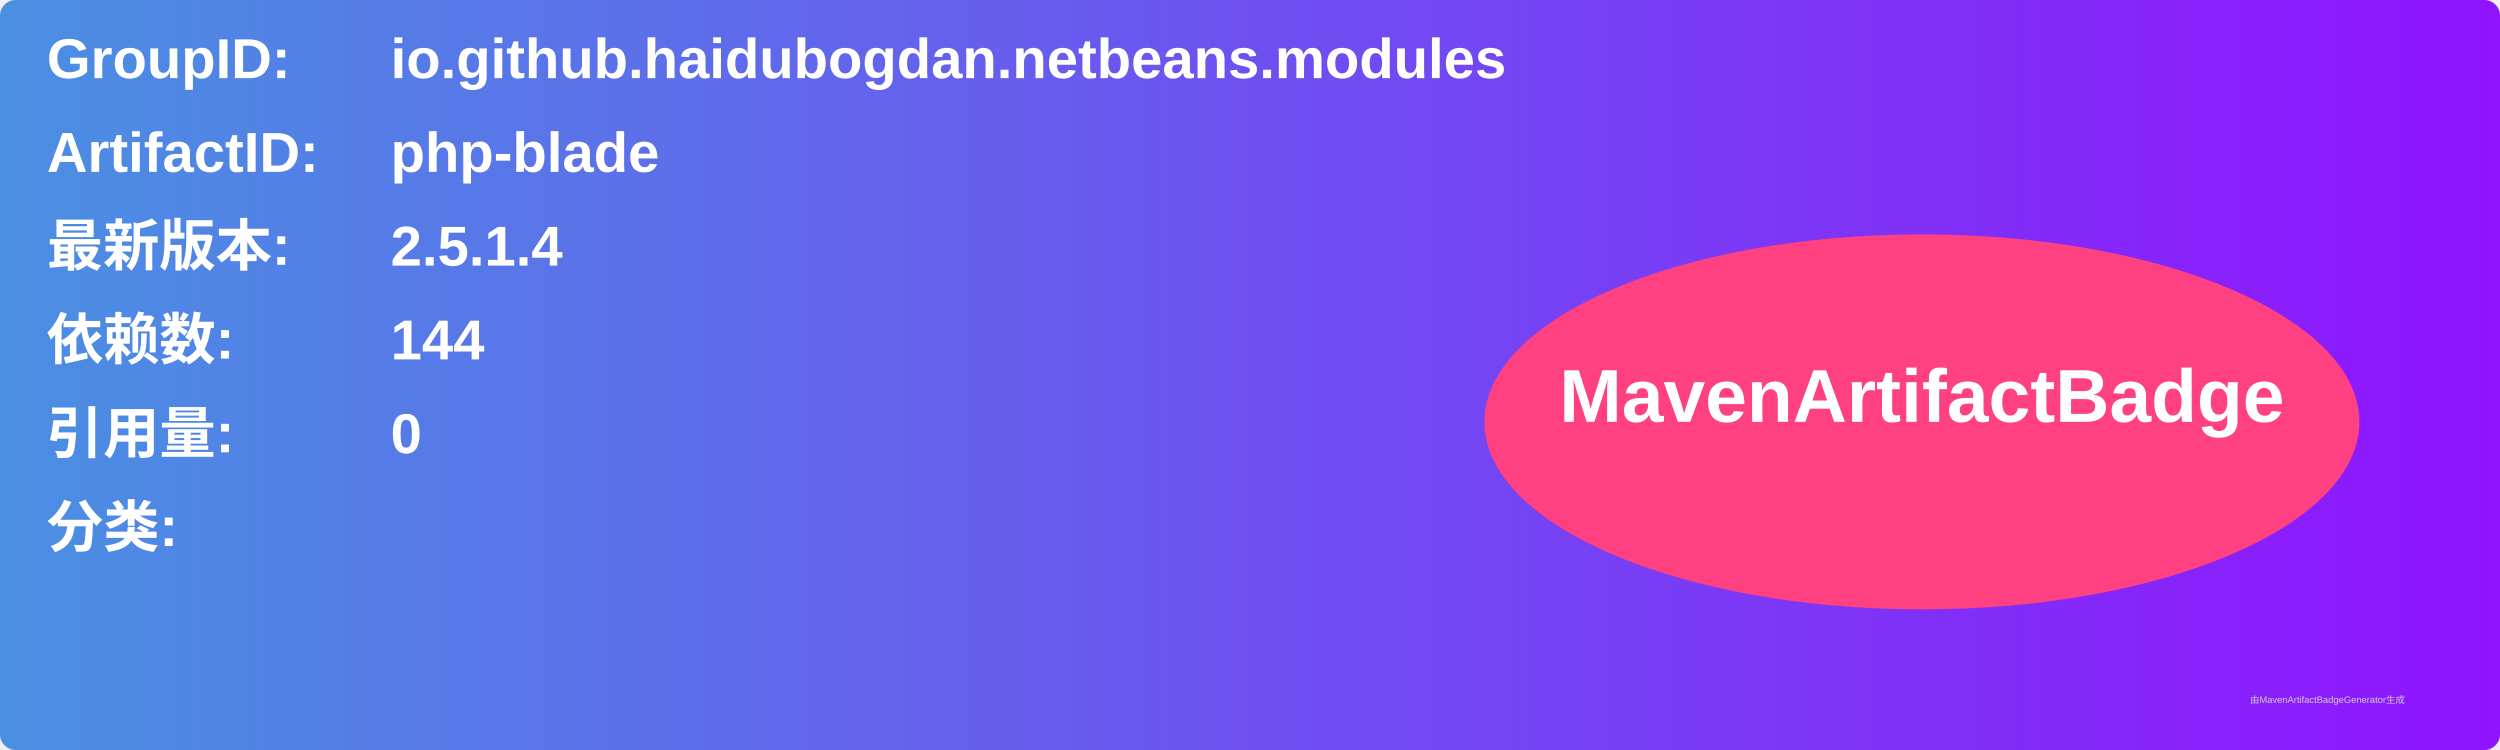
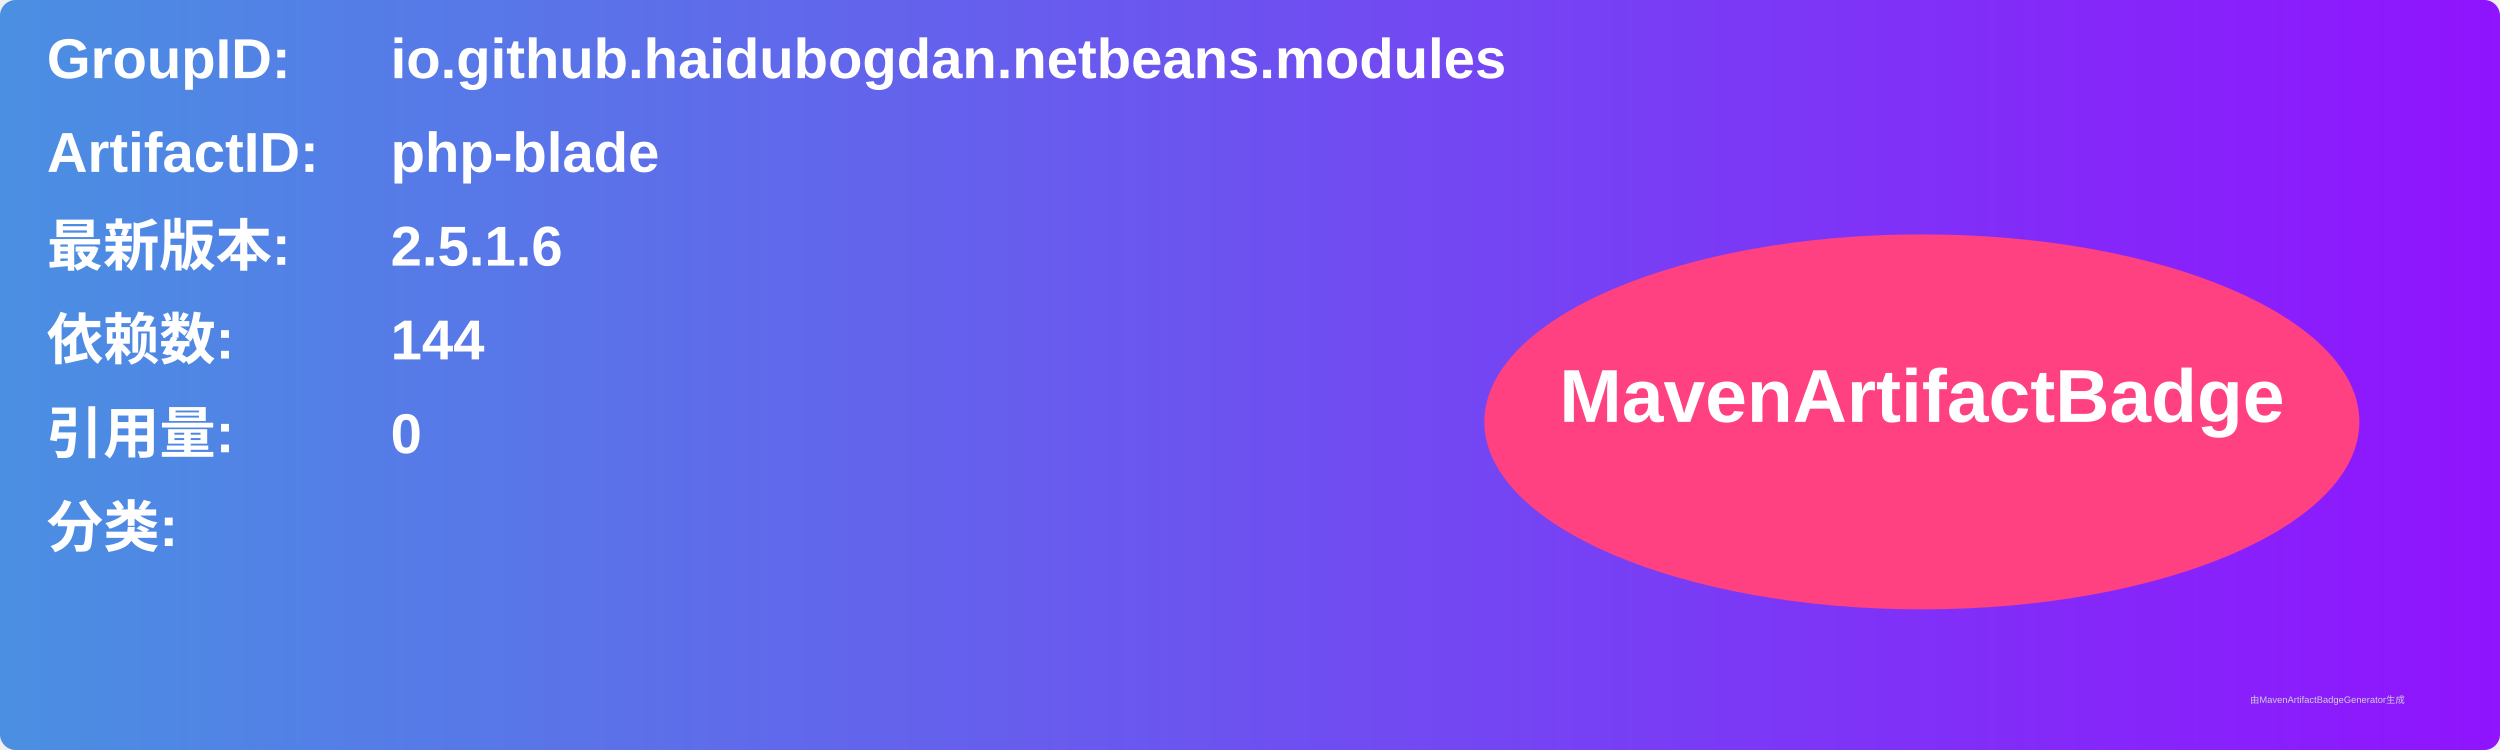
<svg xmlns="http://www.w3.org/2000/svg" width="800" height="240" viewBox="0 0 800 240">
  <linearGradient id="grad" x1="0%" y1="0%" x2="100%" y2="0%">
    <stop offset="0%" stop-color="#4a90e2" />
    <stop offset="100%" stop-color="#9013fe" />
  </linearGradient>
  <rect width="100%" height="100%" rx="5" ry="5" fill="url(#grad)" />
  <g transform="translate(15, 15)">
    <text x="0" y="10" font-family="Arial" font-size="18" fill="white" font-weight="bold" width="260">GroupID:</text>
    <text x="110" y="10" font-family="Arial" font-size="18" fill="white" font-weight="bold" width="460">io.github.haidubogdan.netbeans.modules</text>
    <text x="0" y="40" font-family="Arial" font-size="18" fill="white" font-weight="bold" width="260">ArtifactID:</text>
    <text x="110" y="40" font-family="Arial" font-size="18" fill="white" font-weight="bold" width="460">php-blade</text>
    <text x="0" y="70" font-family="Arial" font-size="18" fill="white" font-weight="bold">最新版本:</text>
    <text x="110" y="70" font-family="Arial" font-size="18" fill="white" font-weight="bold">
-       <tspan font-weight="bold">2.5.1.4</tspan>
+       <tspan font-weight="bold">2.5.1.6</tspan>
    </text>
    <text x="0" y="100" font-family="Arial" font-size="18" fill="white" font-weight="bold">依赖数: </text>
    <text x="110" y="100" font-family="Arial" font-size="18" fill="white">
      <tspan font-weight="bold">144</tspan>
    </text>
    <text x="0" y="130" font-family="Arial" font-size="18" fill="white" font-weight="bold">引用量: </text>
    <text x="110" y="130" font-family="Arial" font-size="18" fill="white">
      <tspan font-weight="bold">0</tspan>
    </text>
    <text x="0" y="160" font-family="Arial" font-size="18" fill="white" font-weight="bold">分类:</text>
    <text x="10" y="190" font-family="Arial" font-size="10" fill="white">
      <tspan font-weight="bold" />
    </text>
    <ellipse cx="600" cy="120" rx="140" ry="60" fill="#ff4081" />
    <text x="600" y="120" text-anchor="middle" font-family="Arial" font-size="24" fill="white" font-weight="bold">MavenArtifactBadge</text>
  </g>
  <text x="720" y="225" font-family="Arial" font-size="3" fill="#d0d0d0">由MavenArtifactBadgeGenerator生成</text>
</svg>
